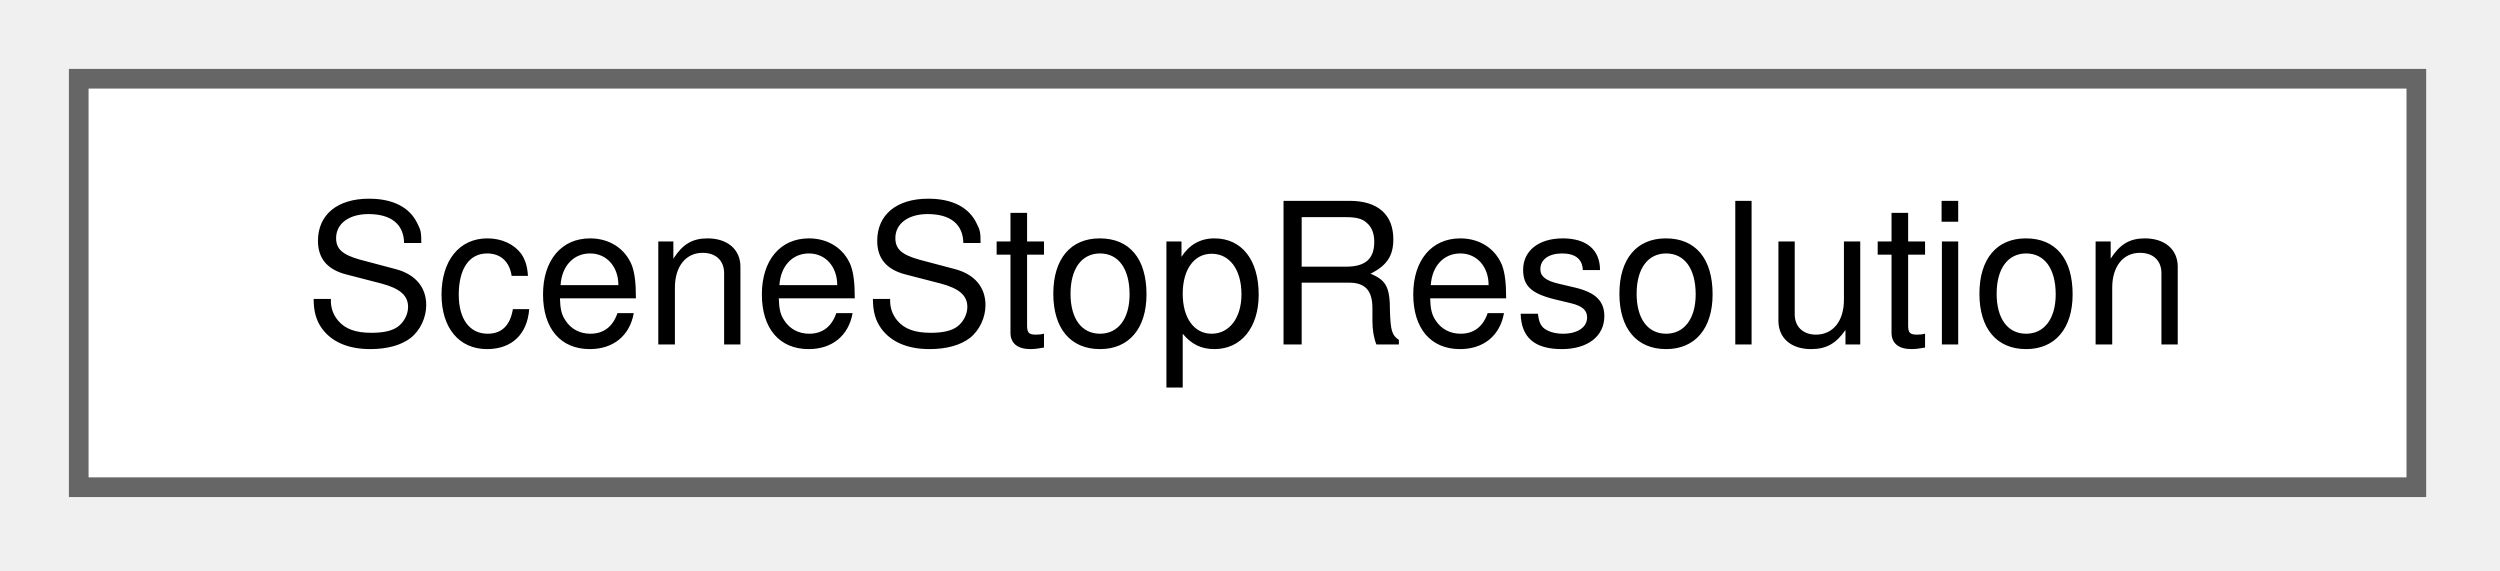
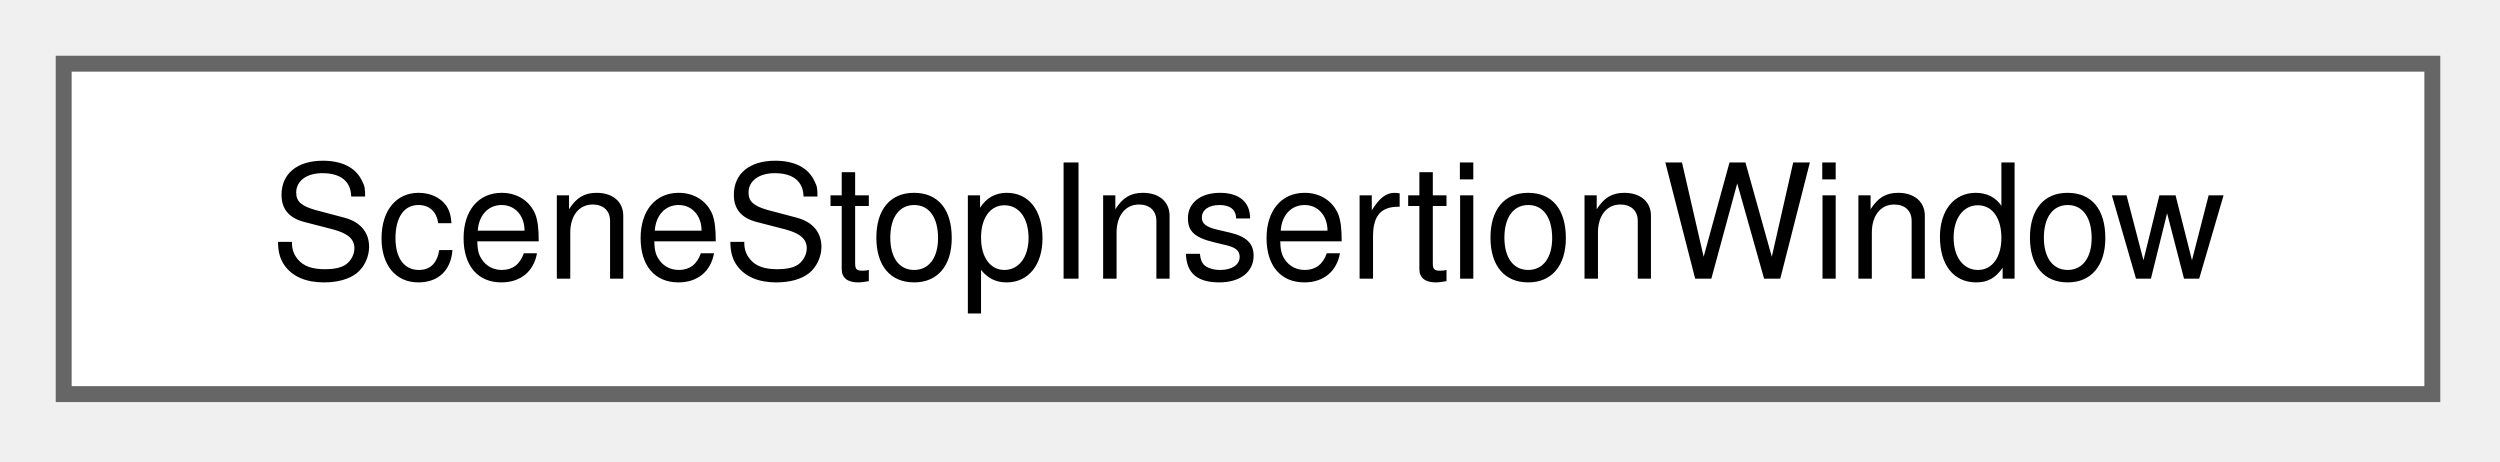
- <svg xmlns="http://www.w3.org/2000/svg" xmlns:xlink="http://www.w3.org/1999/xlink" width="127pt" height="29pt" viewBox="0.00 0.00 127.00 29.00">
+ <svg xmlns="http://www.w3.org/2000/svg" xmlns:xlink="http://www.w3.org/1999/xlink" width="157pt" height="29pt" viewBox="0.00 0.00 157.00 29.00">
  <g id="graph0" class="graph" transform="scale(1 1) rotate(0) translate(4 24.75)">
    <g id="Node000000" class="node">
      <g id="a_Node000000">
-         <a xlink:href="struct_scene_stop_resolution.html" target="_top" xlink:title="Where a stop of a service binds on its route.">
-           <polygon fill="white" stroke="#666666" points="118.75,-20.75 0,-20.75 0,0 118.75,0 118.75,-20.75" />
-           <text xml:space="preserve" text-anchor="middle" x="59.38" y="-7.25" font-family="Helvetica,sans-Serif" font-size="10.00">SceneStopResolution</text>
+         <a xlink:href="struct_scene_stop_insertion_window.html" target="_top" xlink:title=" ">
+           <polygon fill="white" stroke="#666666" points="148.75,-20.75 0,-20.75 0,0 148.75,0 148.75,-20.75" />
+           <text xml:space="preserve" text-anchor="middle" x="74.38" y="-7.25" font-family="Helvetica,sans-Serif" font-size="10.00">SceneStopInsertionWindow</text>
        </a>
      </g>
    </g>
  </g>
</svg>
